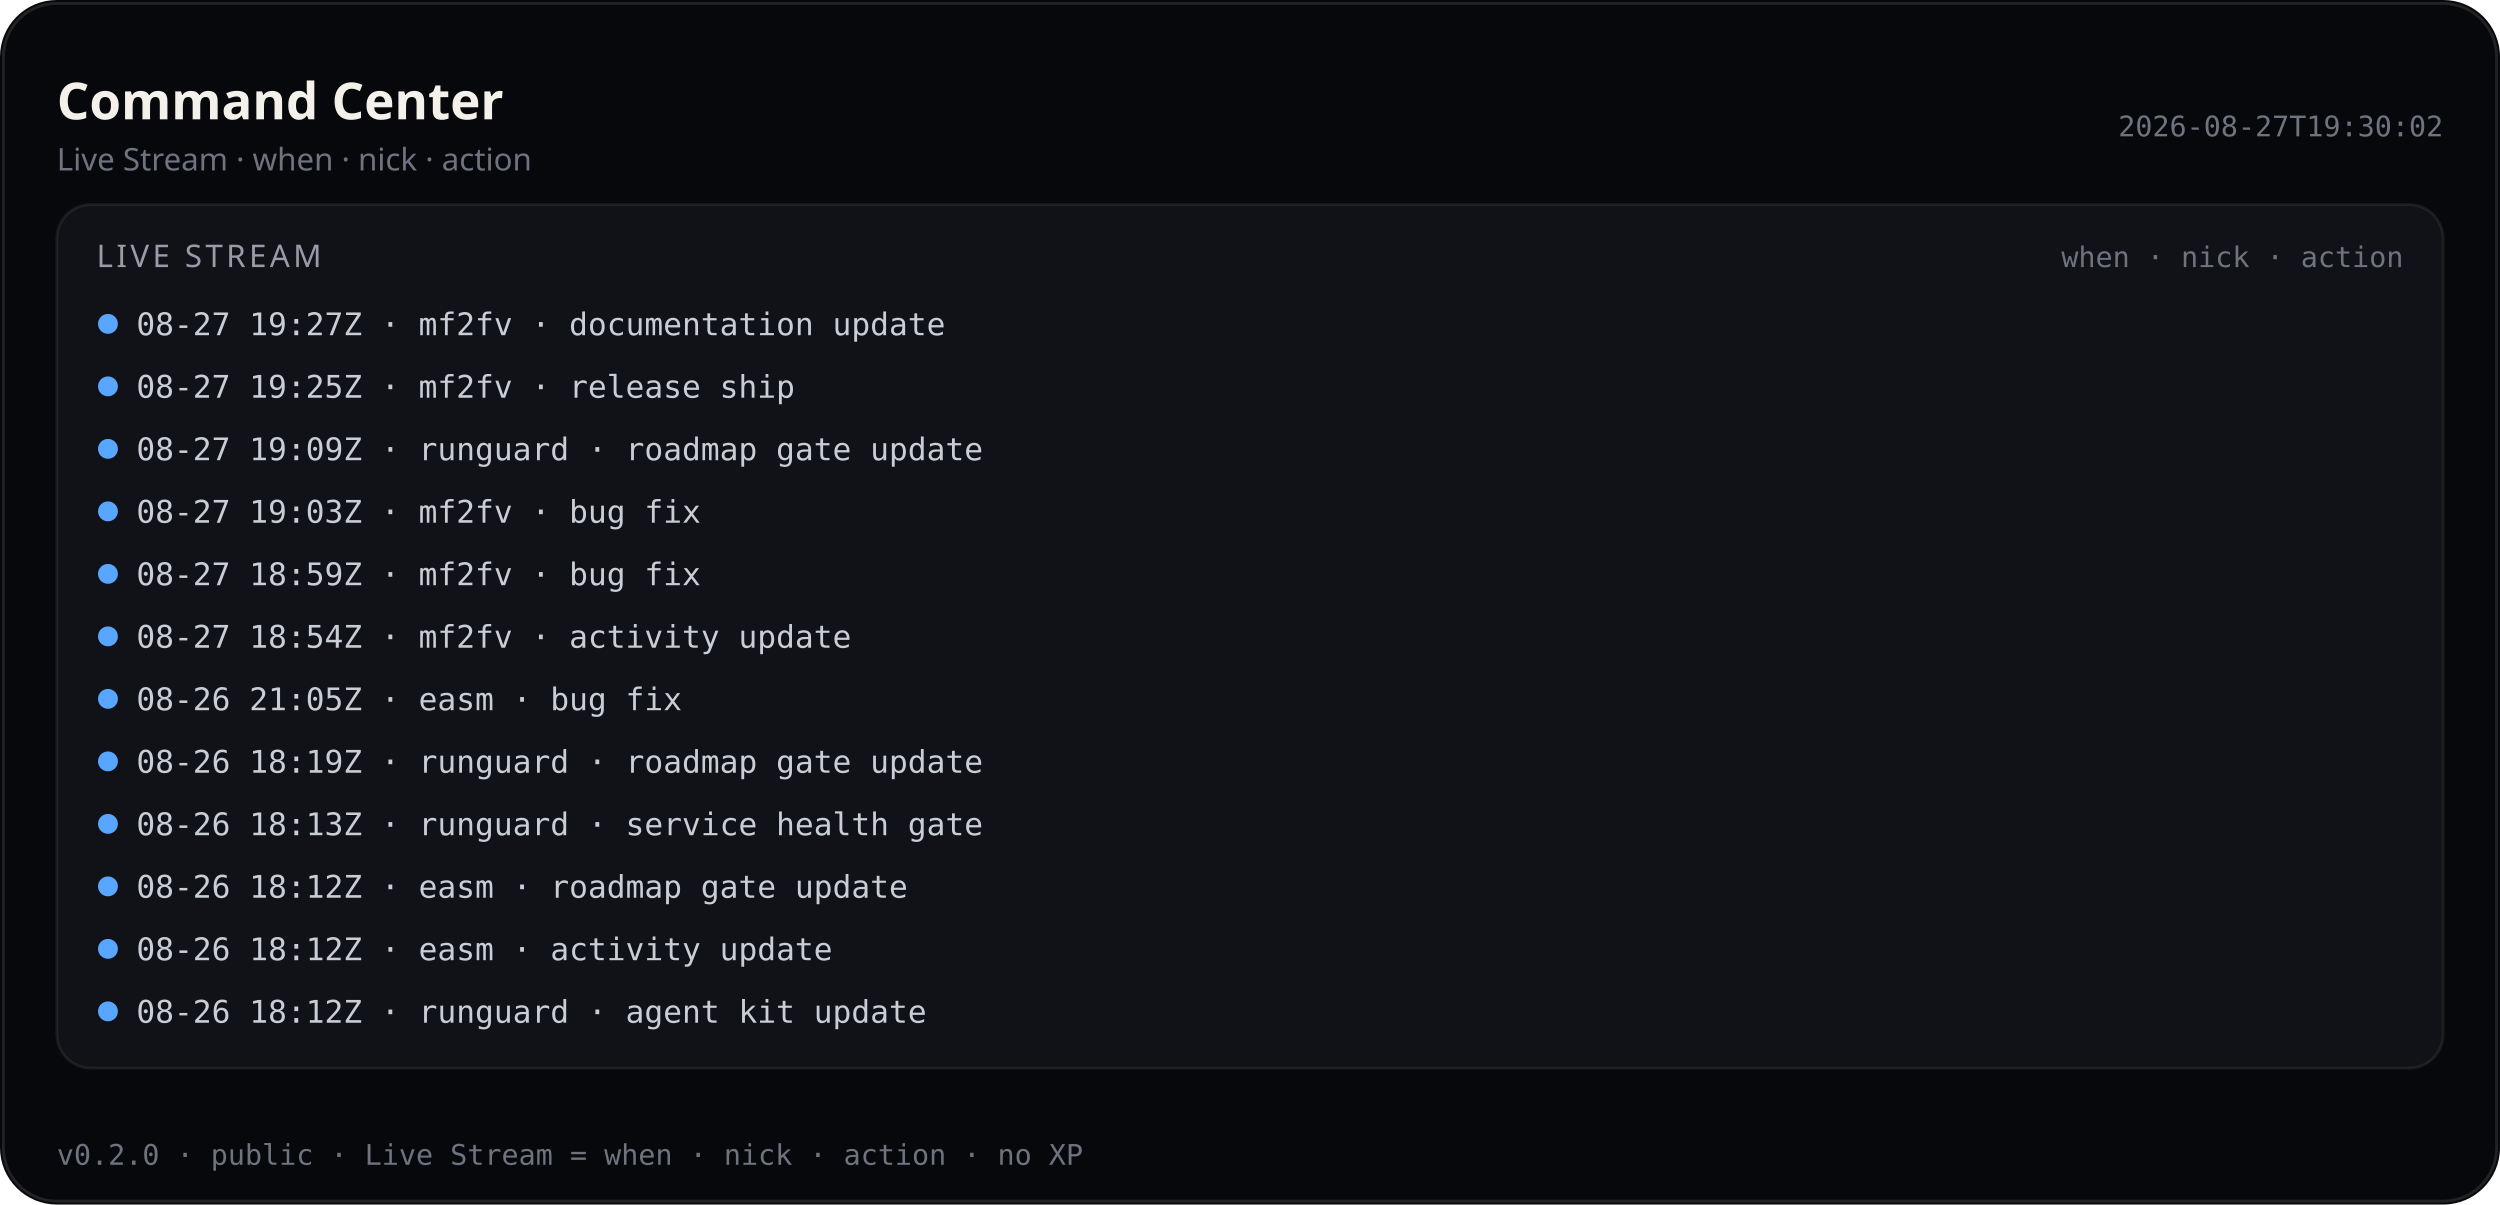
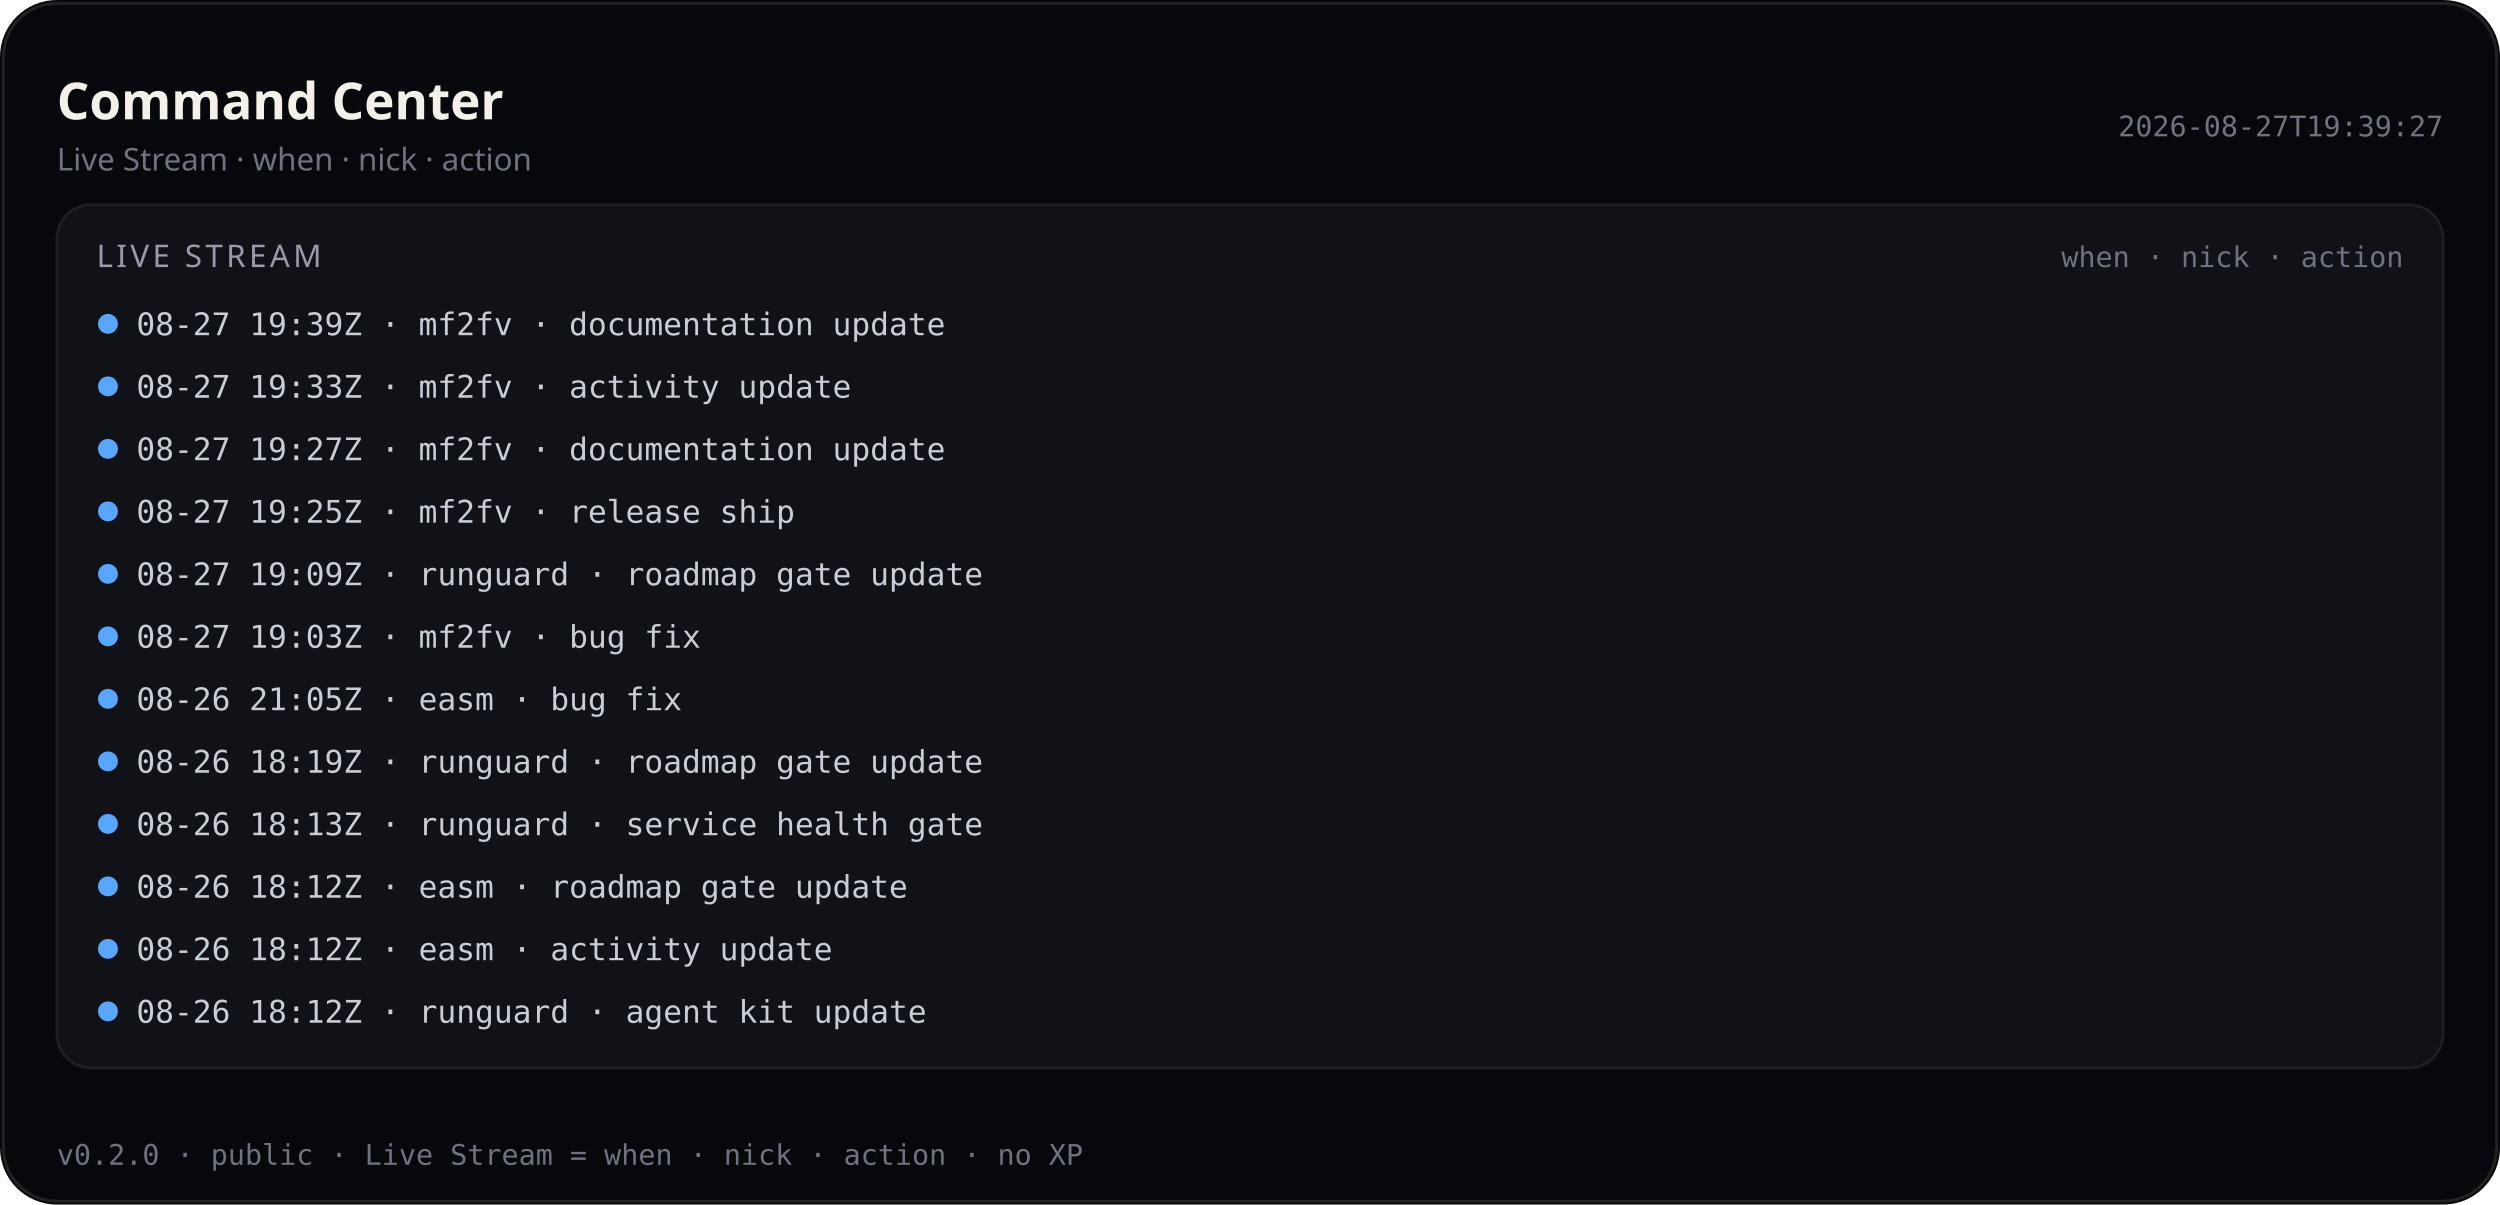
<svg xmlns="http://www.w3.org/2000/svg" viewBox="0 0 880 424" width="880" height="424" role="img" aria-label="Command Center — Live Stream (public)">
  <rect width="880" height="424" rx="20" fill="#07080b" />
  <rect x="1.2" y="1.2" width="877.6" height="421.6" rx="18.8" fill="none" stroke="rgba(232,228,214,0.12)" />
  <text x="20" y="42" fill="#f4f1ea" font-size="18" font-family="ui-sans-serif, system-ui, sans-serif" font-weight="600">Command Center</text>
  <text x="20" y="60" fill="#6f7380" font-size="11" font-family="ui-sans-serif, system-ui, sans-serif">Live Stream · when · nick · action</text>
-   <text x="860" y="48" fill="#6f7380" font-size="10" text-anchor="end" font-family="ui-monospace, SFMono-Regular, monospace">2026-08-27T19:30:02</text>
+   <text x="860" y="48" fill="#6f7380" font-size="10" text-anchor="end" font-family="ui-monospace, SFMono-Regular, monospace">2026-08-27T19:39:27</text>
  <rect x="20" y="72" width="840" height="304" rx="12" fill="#101218" stroke="rgba(232,228,214,0.08)" />
  <text x="34" y="94" fill="#9a9aa8" font-size="11" font-family="ui-sans-serif, system-ui, sans-serif" letter-spacing="1.2">LIVE STREAM</text>
  <text x="846" y="94" fill="#6f7380" font-size="10" text-anchor="end" font-family="ui-monospace, SFMono-Regular, monospace">when · nick · action</text>
  <defs>
    <clipPath id="live-stream-clip-pub">
      <rect x="20" y="72" width="840" height="304" />
    </clipPath>
  </defs>
  <g clip-path="url(#live-stream-clip-pub)">
    <circle cx="38" cy="114" r="3.5" fill="#58a6ff" />
-     <text x="48" y="118" fill="#c9cdd6" font-size="11" font-family="ui-monospace, SFMono-Regular, monospace">08-27 19:27Z · mf2fv · documentation update</text>
+     <text x="48" y="118" fill="#c9cdd6" font-size="11" font-family="ui-monospace, SFMono-Regular, monospace">08-27 19:39Z · mf2fv · documentation update</text>
    <circle cx="38" cy="136" r="3.5" fill="#58a6ff" />
-     <text x="48" y="140" fill="#c9cdd6" font-size="11" font-family="ui-monospace, SFMono-Regular, monospace">08-27 19:25Z · mf2fv · release ship</text>
+     <text x="48" y="140" fill="#c9cdd6" font-size="11" font-family="ui-monospace, SFMono-Regular, monospace">08-27 19:33Z · mf2fv · activity update</text>
    <circle cx="38" cy="158" r="3.5" fill="#58a6ff" />
-     <text x="48" y="162" fill="#c9cdd6" font-size="11" font-family="ui-monospace, SFMono-Regular, monospace">08-27 19:09Z · runguard · roadmap gate update</text>
+     <text x="48" y="162" fill="#c9cdd6" font-size="11" font-family="ui-monospace, SFMono-Regular, monospace">08-27 19:27Z · mf2fv · documentation update</text>
    <circle cx="38" cy="180" r="3.5" fill="#58a6ff" />
-     <text x="48" y="184" fill="#c9cdd6" font-size="11" font-family="ui-monospace, SFMono-Regular, monospace">08-27 19:03Z · mf2fv · bug fix</text>
+     <text x="48" y="184" fill="#c9cdd6" font-size="11" font-family="ui-monospace, SFMono-Regular, monospace">08-27 19:25Z · mf2fv · release ship</text>
    <circle cx="38" cy="202" r="3.5" fill="#58a6ff" />
-     <text x="48" y="206" fill="#c9cdd6" font-size="11" font-family="ui-monospace, SFMono-Regular, monospace">08-27 18:59Z · mf2fv · bug fix</text>
+     <text x="48" y="206" fill="#c9cdd6" font-size="11" font-family="ui-monospace, SFMono-Regular, monospace">08-27 19:09Z · runguard · roadmap gate update</text>
    <circle cx="38" cy="224" r="3.5" fill="#58a6ff" />
-     <text x="48" y="228" fill="#c9cdd6" font-size="11" font-family="ui-monospace, SFMono-Regular, monospace">08-27 18:54Z · mf2fv · activity update</text>
+     <text x="48" y="228" fill="#c9cdd6" font-size="11" font-family="ui-monospace, SFMono-Regular, monospace">08-27 19:03Z · mf2fv · bug fix</text>
    <circle cx="38" cy="246" r="3.5" fill="#58a6ff" />
    <text x="48" y="250" fill="#c9cdd6" font-size="11" font-family="ui-monospace, SFMono-Regular, monospace">08-26 21:05Z · easm · bug fix</text>
    <circle cx="38" cy="268" r="3.5" fill="#58a6ff" />
    <text x="48" y="272" fill="#c9cdd6" font-size="11" font-family="ui-monospace, SFMono-Regular, monospace">08-26 18:19Z · runguard · roadmap gate update</text>
    <circle cx="38" cy="290" r="3.5" fill="#58a6ff" />
    <text x="48" y="294" fill="#c9cdd6" font-size="11" font-family="ui-monospace, SFMono-Regular, monospace">08-26 18:13Z · runguard · service health gate</text>
    <circle cx="38" cy="312" r="3.5" fill="#58a6ff" />
    <text x="48" y="316" fill="#c9cdd6" font-size="11" font-family="ui-monospace, SFMono-Regular, monospace">08-26 18:12Z · easm · roadmap gate update</text>
    <circle cx="38" cy="334" r="3.5" fill="#58a6ff" />
    <text x="48" y="338" fill="#c9cdd6" font-size="11" font-family="ui-monospace, SFMono-Regular, monospace">08-26 18:12Z · easm · activity update</text>
    <circle cx="38" cy="356" r="3.5" fill="#58a6ff" />
    <text x="48" y="360" fill="#c9cdd6" font-size="11" font-family="ui-monospace, SFMono-Regular, monospace">08-26 18:12Z · runguard · agent kit update</text>
  </g>
  <text x="20" y="410" fill="#6f7380" font-size="10" font-family="ui-monospace, SFMono-Regular, monospace">v0.2.0 · public · Live Stream = when · nick · action · no XP</text>
</svg>
